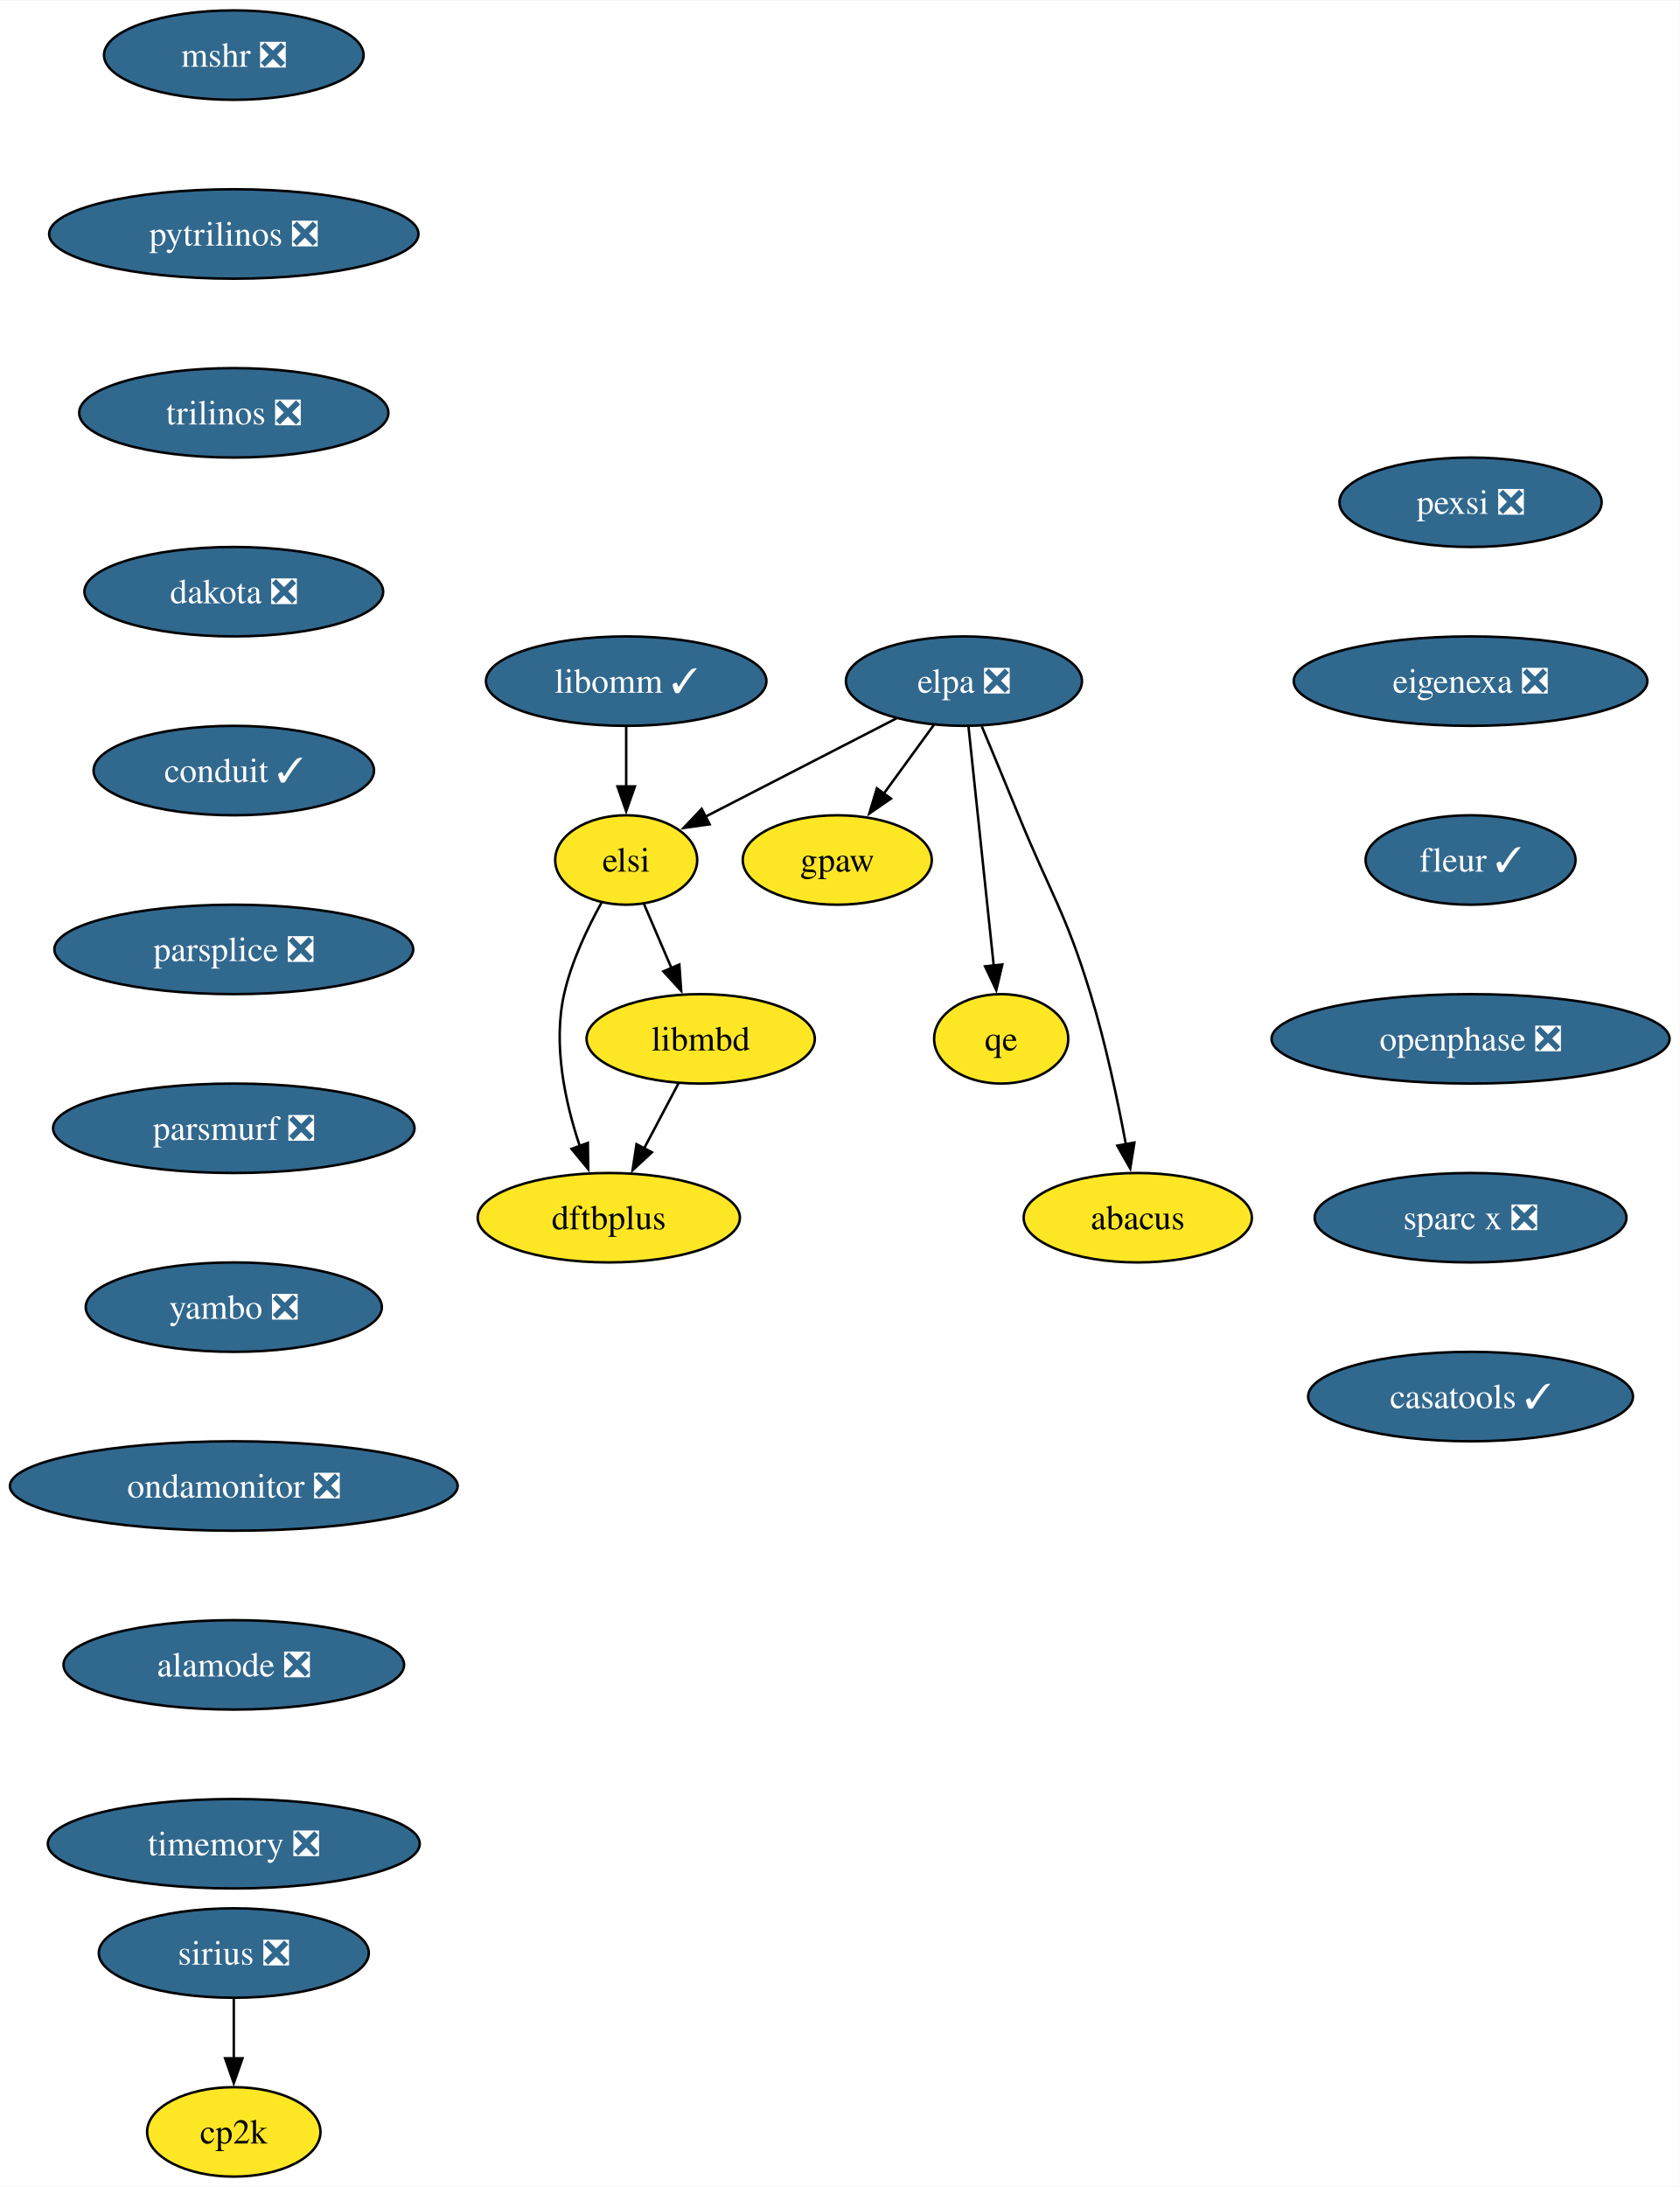
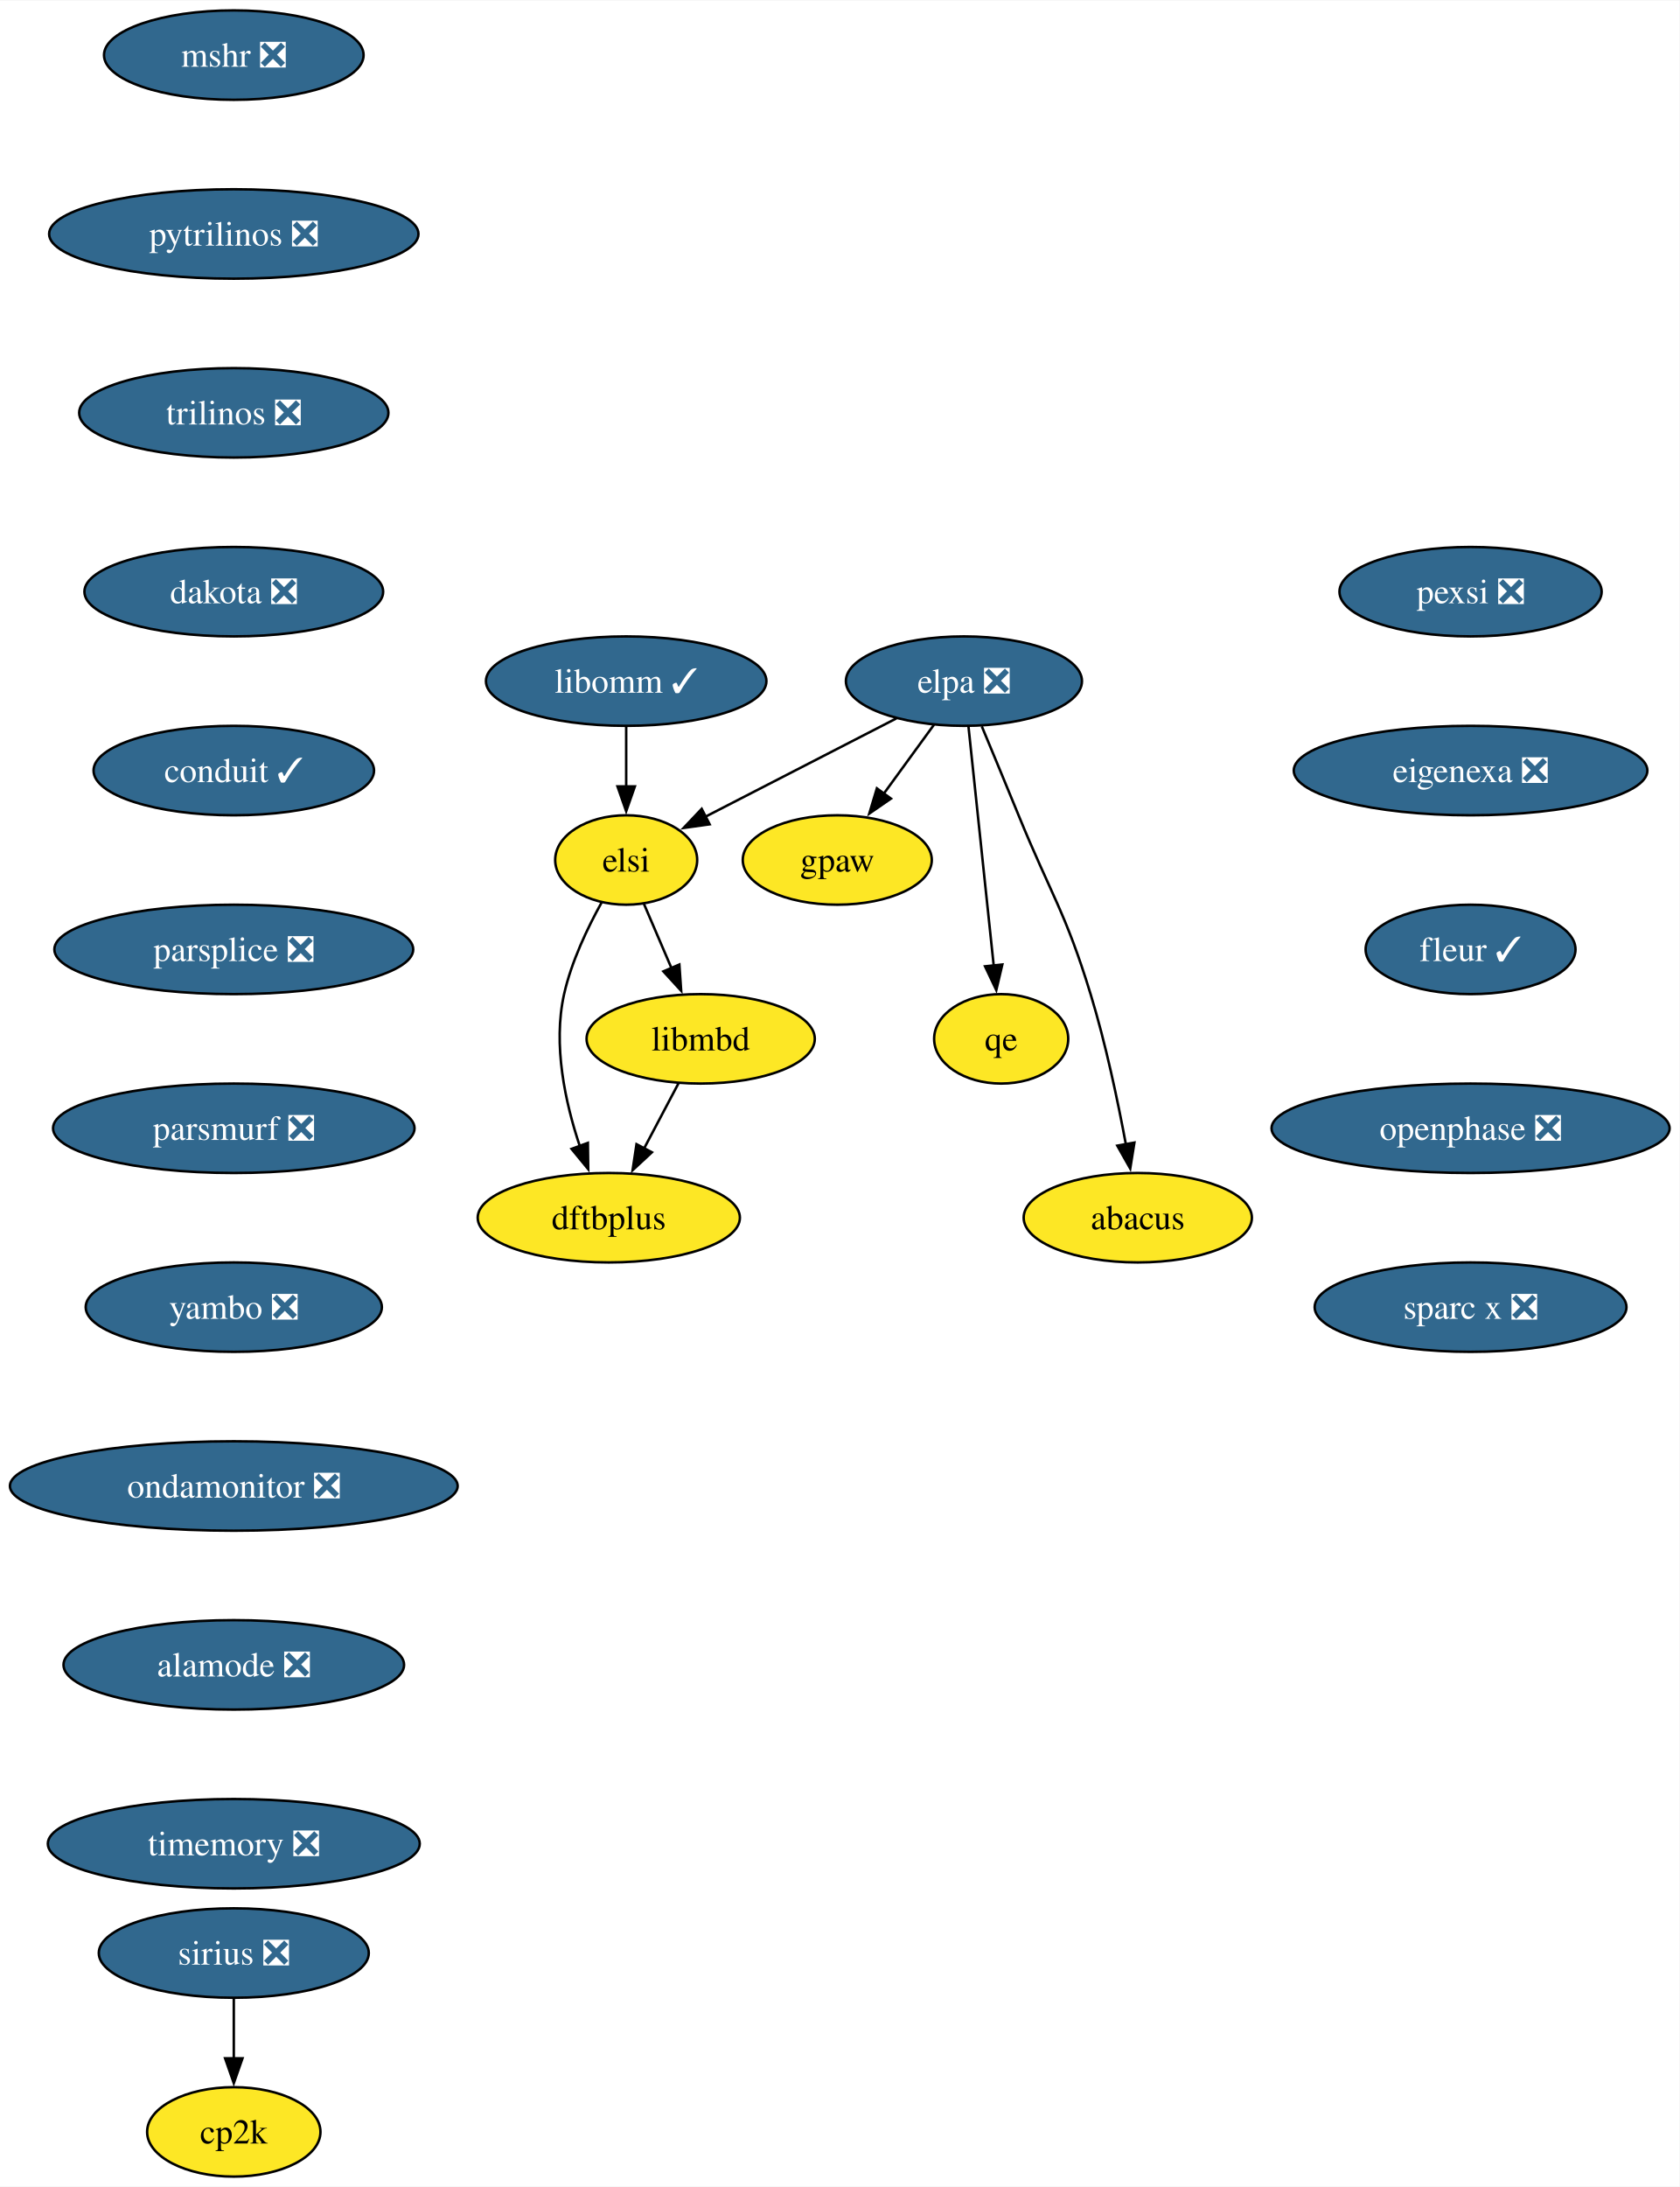
<svg xmlns="http://www.w3.org/2000/svg" xmlns:xlink="http://www.w3.org/1999/xlink" width="676pt" height="880pt" viewBox="0.00 0.00 676.28 880.00">
  <g id="graph0" class="graph" transform="scale(1 1) rotate(0) translate(4 876)">
    <polygon fill="white" stroke="none" points="-4,4 -4,-876 672.28,-876 672.28,4 -4,4" />
    <g id="node1" class="node">
      <g id="a_node1">
        <a xlink:href="https://github.com/conda-forge/mshr-feedstock/pull/37" xlink:title="mshr ❎">
          <ellipse fill="#31688e" stroke="black" cx="90.14" cy="-854" rx="52.26" ry="18" />
          <text text-anchor="middle" x="90.14" y="-849.33" font-family="Times,serif" font-size="14.00" fill="white">mshr ❎</text>
        </a>
      </g>
    </g>
    <g id="node2" class="node">
      <g id="a_node2">
        <a xlink:href="https://github.com/conda-forge/pytrilinos-feedstock/pull/56" xlink:title="pytrilinos ❎">
          <ellipse fill="#31688e" stroke="black" cx="90.14" cy="-782" rx="74.36" ry="18" />
          <text text-anchor="middle" x="90.14" y="-777.33" font-family="Times,serif" font-size="14.00" fill="white">pytrilinos ❎</text>
        </a>
      </g>
    </g>
    <g id="node3" class="node">
      <g id="a_node3">
        <a xlink:href="https://github.com/conda-forge/trilinos-feedstock/pull/47" xlink:title="trilinos ❎">
          <ellipse fill="#31688e" stroke="black" cx="90.14" cy="-710" rx="62.26" ry="18" />
          <text text-anchor="middle" x="90.14" y="-705.33" font-family="Times,serif" font-size="14.00" fill="white">trilinos ❎</text>
        </a>
      </g>
    </g>
    <g id="node4" class="node">
      <g id="a_node4">
        <a xlink:href="https://github.com/conda-forge/dakota-feedstock/pull/49" xlink:title="dakota ❎">
          <ellipse fill="#31688e" stroke="black" cx="90.14" cy="-638" rx="60.15" ry="18" />
          <text text-anchor="middle" x="90.14" y="-633.33" font-family="Times,serif" font-size="14.00" fill="white">dakota ❎</text>
        </a>
      </g>
    </g>
    <g id="node6" class="node">
      <g id="a_node6">
        <a xlink:href="https://github.com/conda-forge/conduit-feedstock/pull/46" xlink:title="conduit ✓">
          <ellipse fill="#31688e" stroke="black" cx="90.14" cy="-566" rx="56.47" ry="18" />
          <text text-anchor="middle" x="90.14" y="-561.33" font-family="Times,serif" font-size="14.00" fill="white">conduit ✓</text>
        </a>
      </g>
    </g>
    <g id="node5" class="node">
      <g id="a_node5">
        <a xlink:href="https://github.com/conda-forge/gpaw-feedstock" xlink:title="gpaw">
          <ellipse fill="#fde725" stroke="black" cx="333.14" cy="-530" rx="38.06" ry="18" />
          <text text-anchor="middle" x="333.14" y="-525.33" font-family="Times,serif" font-size="14.00">gpaw</text>
        </a>
      </g>
    </g>
    <g id="node8" class="node">
      <g id="a_node8">
        <a xlink:href="https://github.com/conda-forge/parsplice-feedstock/pull/13" xlink:title="parsplice ❎">
          <ellipse fill="#31688e" stroke="black" cx="90.14" cy="-494" rx="72.25" ry="18" />
          <text text-anchor="middle" x="90.14" y="-489.32" font-family="Times,serif" font-size="14.00" fill="white">parsplice ❎</text>
        </a>
      </g>
    </g>
    <g id="node7" class="node">
      <g id="a_node7">
        <a xlink:href="https://github.com/conda-forge/cp2k-feedstock" xlink:title="cp2k">
          <ellipse fill="#fde725" stroke="black" cx="90.14" cy="-18" rx="34.9" ry="18" />
          <text text-anchor="middle" x="90.14" y="-13.32" font-family="Times,serif" font-size="14.00">cp2k</text>
        </a>
      </g>
    </g>
    <g id="node9" class="node">
      <g id="a_node9">
        <a xlink:href="https://github.com/conda-forge/parsmurf-feedstock/pull/4" xlink:title="parsmurf ❎">
          <ellipse fill="#31688e" stroke="black" cx="90.14" cy="-422" rx="72.78" ry="18" />
          <text text-anchor="middle" x="90.14" y="-417.32" font-family="Times,serif" font-size="14.00" fill="white">parsmurf ❎</text>
        </a>
      </g>
    </g>
    <g id="node13" class="node">
      <g id="a_node13">
        <a xlink:href="https://github.com/conda-forge/yambo-feedstock/pull/45" xlink:title="yambo ❎">
          <ellipse fill="#31688e" stroke="black" cx="90.14" cy="-350" rx="59.63" ry="18" />
          <text text-anchor="middle" x="90.14" y="-345.32" font-family="Times,serif" font-size="14.00" fill="white">yambo ❎</text>
        </a>
      </g>
    </g>
    <g id="node10" class="node">
      <g id="a_node10">
        <a xlink:href="https://github.com/conda-forge/qe-feedstock" xlink:title="qe">
          <ellipse fill="#fde725" stroke="black" cx="399.14" cy="-458" rx="27" ry="18" />
          <text text-anchor="middle" x="399.14" y="-453.32" font-family="Times,serif" font-size="14.00">qe</text>
        </a>
      </g>
    </g>
    <g id="node11" class="node">
      <g id="a_node11">
        <a xlink:href="https://github.com/conda-forge/dftbplus-feedstock" xlink:title="dftbplus">
          <ellipse fill="#fde725" stroke="black" cx="241.14" cy="-386" rx="52.79" ry="18" />
          <text text-anchor="middle" x="241.14" y="-381.32" font-family="Times,serif" font-size="14.00">dftbplus</text>
        </a>
      </g>
    </g>
    <g id="node12" class="node">
      <g id="a_node12">
        <a xlink:href="https://github.com/conda-forge/libmbd-feedstock" xlink:title="libmbd">
          <ellipse fill="#fde725" stroke="black" cx="278.14" cy="-458" rx="45.95" ry="18" />
          <text text-anchor="middle" x="278.14" y="-453.32" font-family="Times,serif" font-size="14.00">libmbd</text>
        </a>
      </g>
    </g>
    <g id="edge7" class="edge">
      <path fill="none" stroke="black" d="M269.18,-440.05C265,-432.14 259.93,-422.54 255.25,-413.69" />
      <polygon fill="black" stroke="black" points="258.49,-412.33 250.72,-405.13 252.3,-415.6 258.49,-412.33" />
    </g>
    <g id="node15" class="node">
      <g id="a_node15">
        <a xlink:href="https://github.com/conda-forge/ondamonitor-feedstock/pull/12" xlink:title="ondamonitor ❎">
          <ellipse fill="#31688e" stroke="black" cx="90.14" cy="-278" rx="90.14" ry="18" />
          <text text-anchor="middle" x="90.14" y="-273.32" font-family="Times,serif" font-size="14.00" fill="white">ondamonitor ❎</text>
        </a>
      </g>
    </g>
    <g id="node14" class="node">
      <g id="a_node14">
        <a xlink:href="https://github.com/conda-forge/sirius-feedstock/pull/30" xlink:title="sirius ❎">
          <ellipse fill="#31688e" stroke="black" cx="90.14" cy="-90" rx="54.36" ry="18" />
          <text text-anchor="middle" x="90.14" y="-85.33" font-family="Times,serif" font-size="14.00" fill="white">sirius ❎</text>
        </a>
      </g>
    </g>
    <g id="edge9" class="edge">
      <path fill="none" stroke="black" d="M90.14,-71.7C90.14,-64.41 90.14,-55.73 90.14,-47.54" />
      <polygon fill="black" stroke="black" points="93.64,-47.62 90.14,-37.62 86.64,-47.62 93.64,-47.62" />
    </g>
    <g id="node16" class="node">
      <g id="a_node16">
        <a xlink:href="https://github.com/conda-forge/alamode-feedstock/pull/12" xlink:title="alamode ❎">
          <ellipse fill="#31688e" stroke="black" cx="90.14" cy="-206" rx="68.57" ry="18" />
          <text text-anchor="middle" x="90.14" y="-201.33" font-family="Times,serif" font-size="14.00" fill="white">alamode ❎</text>
        </a>
      </g>
    </g>
    <g id="node17" class="node">
      <g id="a_node17">
        <a xlink:href="https://github.com/conda-forge/timemory-feedstock/pull/20" xlink:title="timemory ❎">
          <ellipse fill="#31688e" stroke="black" cx="90.14" cy="-134" rx="74.88" ry="18" />
          <text text-anchor="middle" x="90.14" y="-129.32" font-family="Times,serif" font-size="14.00" fill="white">timemory ❎</text>
        </a>
      </g>
    </g>
    <g id="node18" class="node">
      <g id="a_node18">
        <a xlink:href="https://github.com/conda-forge/elpa-feedstock/pull/26" xlink:title="elpa ❎">
          <ellipse fill="#31688e" stroke="black" cx="384.14" cy="-602" rx="47.53" ry="18" />
          <text text-anchor="middle" x="384.14" y="-597.33" font-family="Times,serif" font-size="14.00" fill="white">elpa ❎</text>
        </a>
      </g>
    </g>
    <g id="edge13" class="edge">
      <path fill="none" stroke="black" d="M372.05,-584.41C366.02,-576.13 358.59,-565.92 351.84,-556.66" />
      <polygon fill="black" stroke="black" points="354.75,-554.71 346.03,-548.69 349.09,-558.84 354.75,-554.71" />
    </g>
    <g id="edge14" class="edge">
      <path fill="none" stroke="black" d="M385.98,-583.59C388.51,-559.61 393.1,-516.14 396.14,-487.42" />
      <polygon fill="black" stroke="black" points="399.6,-487.93 397.17,-477.62 392.64,-487.19 399.6,-487.93" />
    </g>
    <g id="node19" class="node">
      <g id="a_node19">
        <a xlink:href="https://github.com/conda-forge/elsi-feedstock" xlink:title="elsi">
          <ellipse fill="#fde725" stroke="black" cx="248.14" cy="-530" rx="28.59" ry="18" />
          <text text-anchor="middle" x="248.14" y="-525.33" font-family="Times,serif" font-size="14.00">elsi</text>
        </a>
      </g>
    </g>
    <g id="edge15" class="edge">
      <path fill="none" stroke="black" d="M356.95,-587C334.76,-575.59 303.39,-559.44 280.02,-547.41" />
      <polygon fill="black" stroke="black" points="281.75,-544.36 271.26,-542.9 278.55,-550.59 281.75,-544.36" />
    </g>
    <g id="node20" class="node">
      <g id="a_node20">
        <a xlink:href="https://github.com/conda-forge/abacus-feedstock" xlink:title="abacus">
          <ellipse fill="#fde725" stroke="black" cx="454.14" cy="-386" rx="45.95" ry="18" />
          <text text-anchor="middle" x="454.14" y="-381.32" font-family="Times,serif" font-size="14.00">abacus</text>
        </a>
      </g>
    </g>
    <g id="edge16" class="edge">
      <path fill="none" stroke="black" d="M391.32,-583.83C395.64,-573.47 401.24,-559.99 406.14,-548 419.2,-516.07 425.06,-508.99 435.14,-476 441.22,-456.11 446.07,-433.15 449.35,-415.53" />
      <polygon fill="black" stroke="black" points="452.78,-416.24 451.1,-405.78 445.89,-415 452.78,-416.24" />
    </g>
    <g id="edge17" class="edge">
      <path fill="none" stroke="black" d="M238.29,-512.97C232.63,-502.79 226.08,-489.1 223.14,-476 218.56,-455.56 223.59,-432.36 229.48,-414.77" />
      <polygon fill="black" stroke="black" points="232.71,-416.12 232.86,-405.53 226.14,-413.71 232.71,-416.12" />
    </g>
    <g id="edge18" class="edge">
      <path fill="none" stroke="black" d="M255.25,-512.41C258.56,-504.68 262.6,-495.27 266.35,-486.52" />
      <polygon fill="black" stroke="black" points="269.55,-487.92 270.28,-477.35 263.12,-485.16 269.55,-487.92" />
    </g>
    <g id="node21" class="node">
      <g id="a_node21">
        <a xlink:href="https://github.com/conda-forge/libomm-feedstock/pull/5" xlink:title="libomm ✓">
          <ellipse fill="#31688e" stroke="black" cx="248.14" cy="-602" rx="56.47" ry="18" />
          <text text-anchor="middle" x="248.14" y="-597.33" font-family="Times,serif" font-size="14.00" fill="white">libomm ✓</text>
        </a>
      </g>
    </g>
    <g id="edge19" class="edge">
      <path fill="none" stroke="black" d="M248.14,-583.7C248.14,-576.41 248.14,-567.73 248.14,-559.54" />
      <polygon fill="black" stroke="black" points="251.64,-559.62 248.14,-549.62 244.64,-559.62 251.64,-559.62" />
    </g>
    <g id="node22" class="node">
      <g id="a_node22">
        <a xlink:href="https://github.com/conda-forge/pexsi-feedstock/pull/10" xlink:title="pexsi ❎">
-           <ellipse fill="#31688e" stroke="black" cx="588.14" cy="-674" rx="52.79" ry="18" />
-           <text text-anchor="middle" x="588.14" y="-669.33" font-family="Times,serif" font-size="14.00" fill="white">pexsi ❎</text>
+           <ellipse fill="#31688e" stroke="black" cx="588.14" cy="-638" rx="52.79" ry="18" />
+           <text text-anchor="middle" x="588.14" y="-633.33" font-family="Times,serif" font-size="14.00" fill="white">pexsi ❎</text>
        </a>
      </g>
    </g>
    <g id="node23" class="node">
      <g id="a_node23">
        <a xlink:href="https://github.com/conda-forge/eigenexa-feedstock/pull/3" xlink:title="eigenexa ❎">
-           <ellipse fill="#31688e" stroke="black" cx="588.14" cy="-602" rx="71.2" ry="18" />
-           <text text-anchor="middle" x="588.14" y="-597.33" font-family="Times,serif" font-size="14.00" fill="white">eigenexa ❎</text>
+           <ellipse fill="#31688e" stroke="black" cx="588.14" cy="-566" rx="71.2" ry="18" />
+           <text text-anchor="middle" x="588.14" y="-561.33" font-family="Times,serif" font-size="14.00" fill="white">eigenexa ❎</text>
        </a>
      </g>
    </g>
    <g id="node24" class="node">
      <g id="a_node24">
        <a xlink:href="https://github.com/conda-forge/fleur-feedstock/pull/19" xlink:title="fleur ✓">
-           <ellipse fill="#31688e" stroke="black" cx="588.14" cy="-530" rx="42.26" ry="18" />
-           <text text-anchor="middle" x="588.14" y="-525.33" font-family="Times,serif" font-size="14.00" fill="white">fleur ✓</text>
+           <ellipse fill="#31688e" stroke="black" cx="588.14" cy="-494" rx="42.26" ry="18" />
+           <text text-anchor="middle" x="588.14" y="-489.32" font-family="Times,serif" font-size="14.00" fill="white">fleur ✓</text>
        </a>
      </g>
    </g>
    <g id="node25" class="node">
      <g id="a_node25">
        <a xlink:href="https://github.com/conda-forge/openphase-feedstock/pull/2" xlink:title="openphase ❎">
-           <ellipse fill="#31688e" stroke="black" cx="588.14" cy="-458" rx="80.14" ry="18" />
-           <text text-anchor="middle" x="588.14" y="-453.32" font-family="Times,serif" font-size="14.00" fill="white">openphase ❎</text>
+           <ellipse fill="#31688e" stroke="black" cx="588.14" cy="-422" rx="80.14" ry="18" />
+           <text text-anchor="middle" x="588.14" y="-417.32" font-family="Times,serif" font-size="14.00" fill="white">openphase ❎</text>
        </a>
      </g>
    </g>
    <g id="node26" class="node">
      <g id="a_node26">
        <a xlink:href="https://github.com/conda-forge/sparc-x-feedstock/pull/9" xlink:title="sparc x ❎">
-           <ellipse fill="#31688e" stroke="black" cx="588.14" cy="-386" rx="62.78" ry="18" />
-           <text text-anchor="middle" x="588.14" y="-381.32" font-family="Times,serif" font-size="14.00" fill="white">sparc x ❎</text>
-         </a>
-       </g>
-     </g>
-     <g id="node27" class="node">
-       <g id="a_node27">
-         <a xlink:href="https://github.com/conda-forge/casatools-feedstock/pull/1" xlink:title="casatools ✓">
-           <ellipse fill="#31688e" stroke="black" cx="588.14" cy="-314" rx="65.41" ry="18" />
-           <text text-anchor="middle" x="588.14" y="-309.32" font-family="Times,serif" font-size="14.00" fill="white">casatools ✓</text>
+           <ellipse fill="#31688e" stroke="black" cx="588.14" cy="-350" rx="62.78" ry="18" />
+           <text text-anchor="middle" x="588.14" y="-345.32" font-family="Times,serif" font-size="14.00" fill="white">sparc x ❎</text>
        </a>
      </g>
    </g>
  </g>
</svg>
